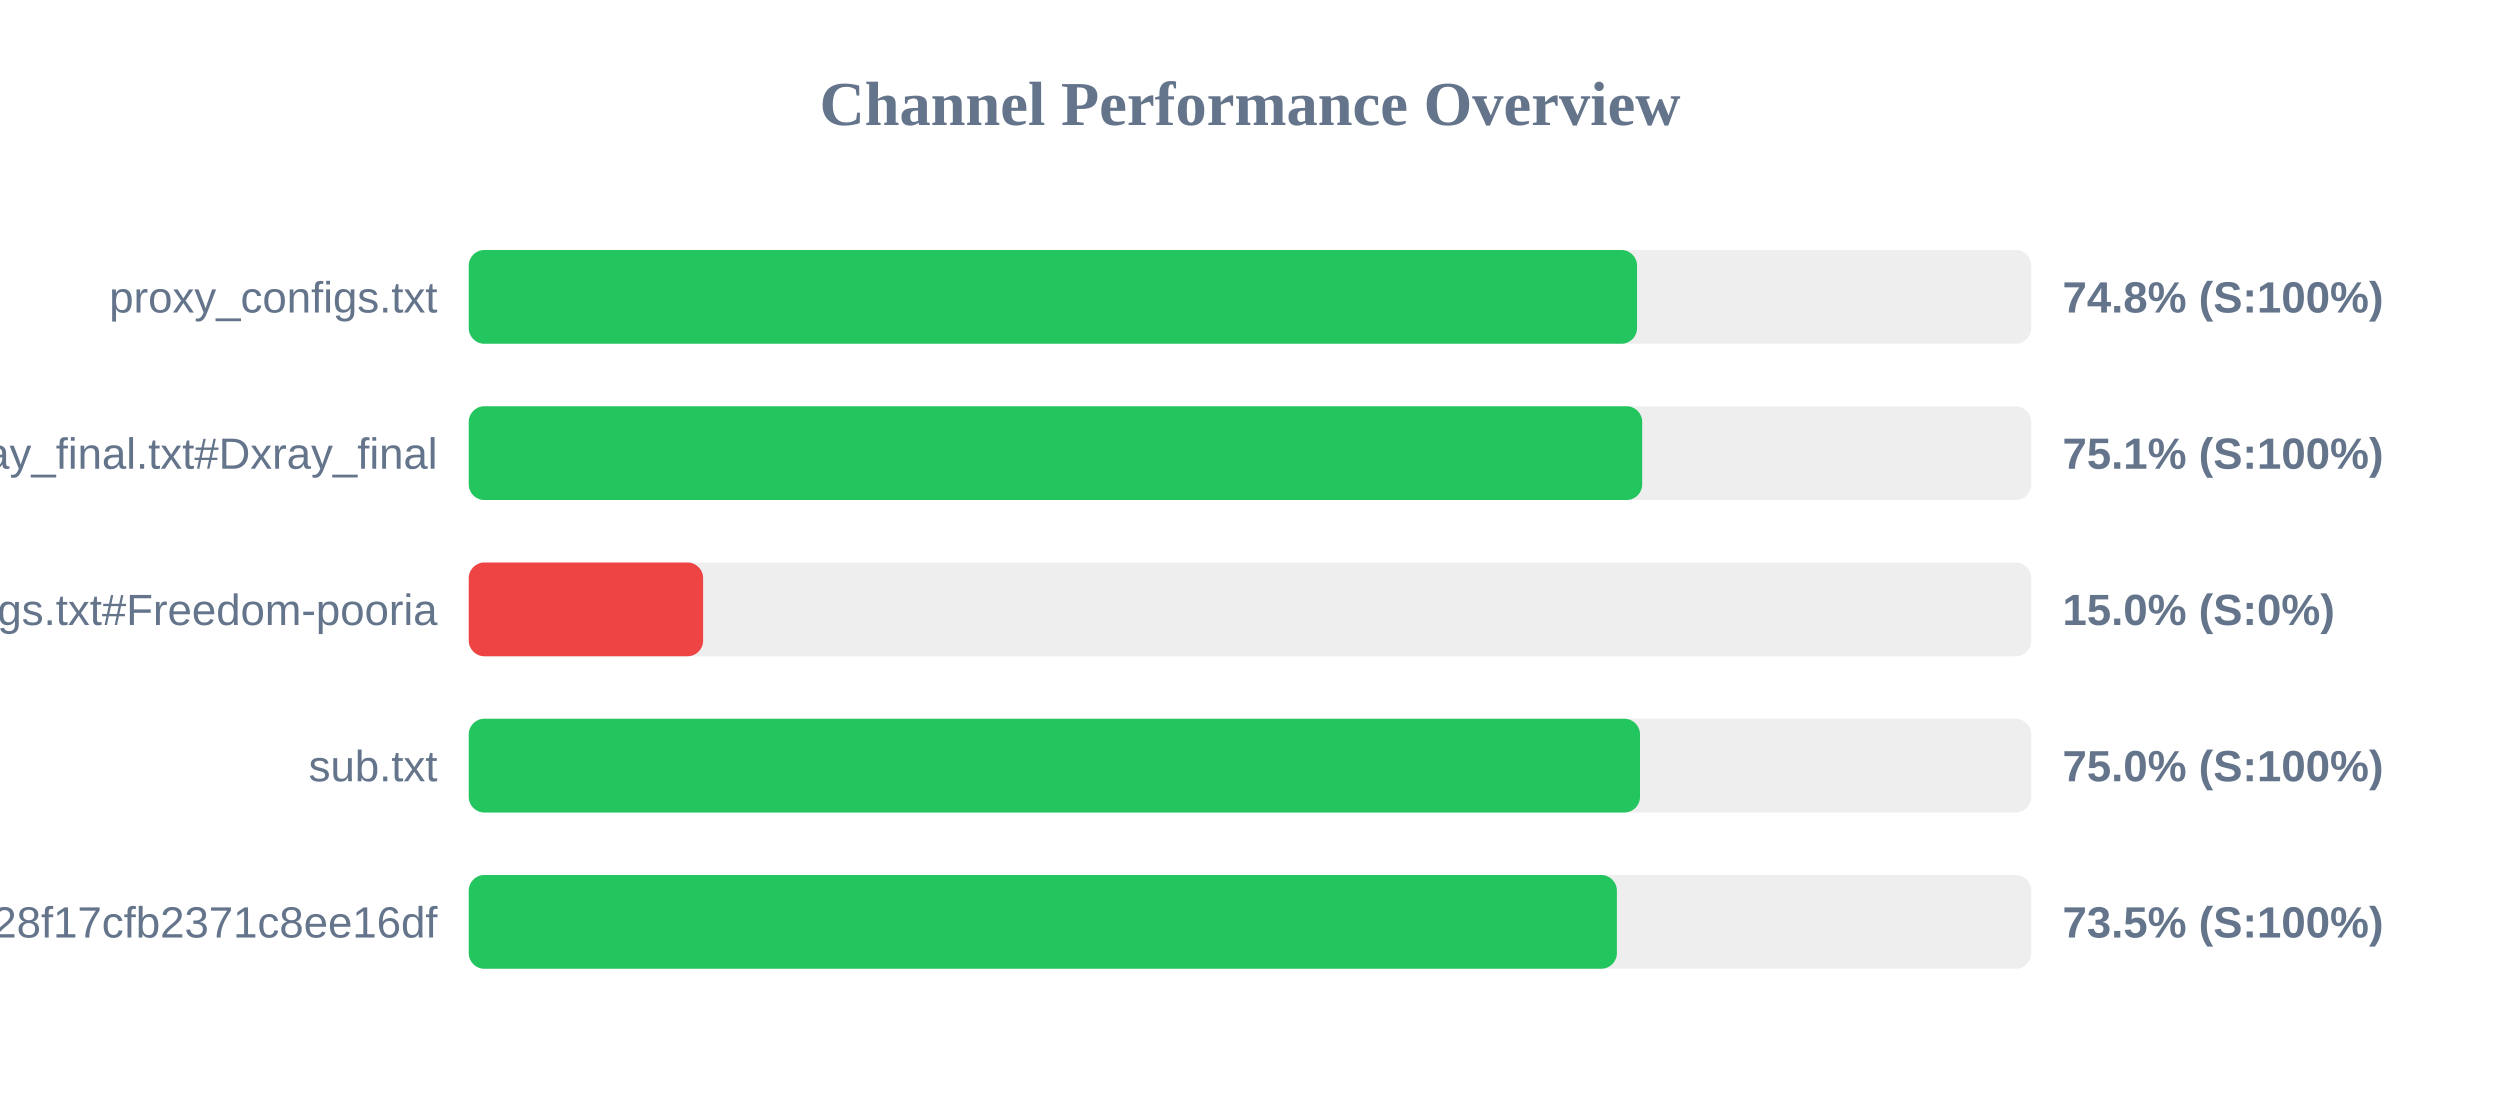
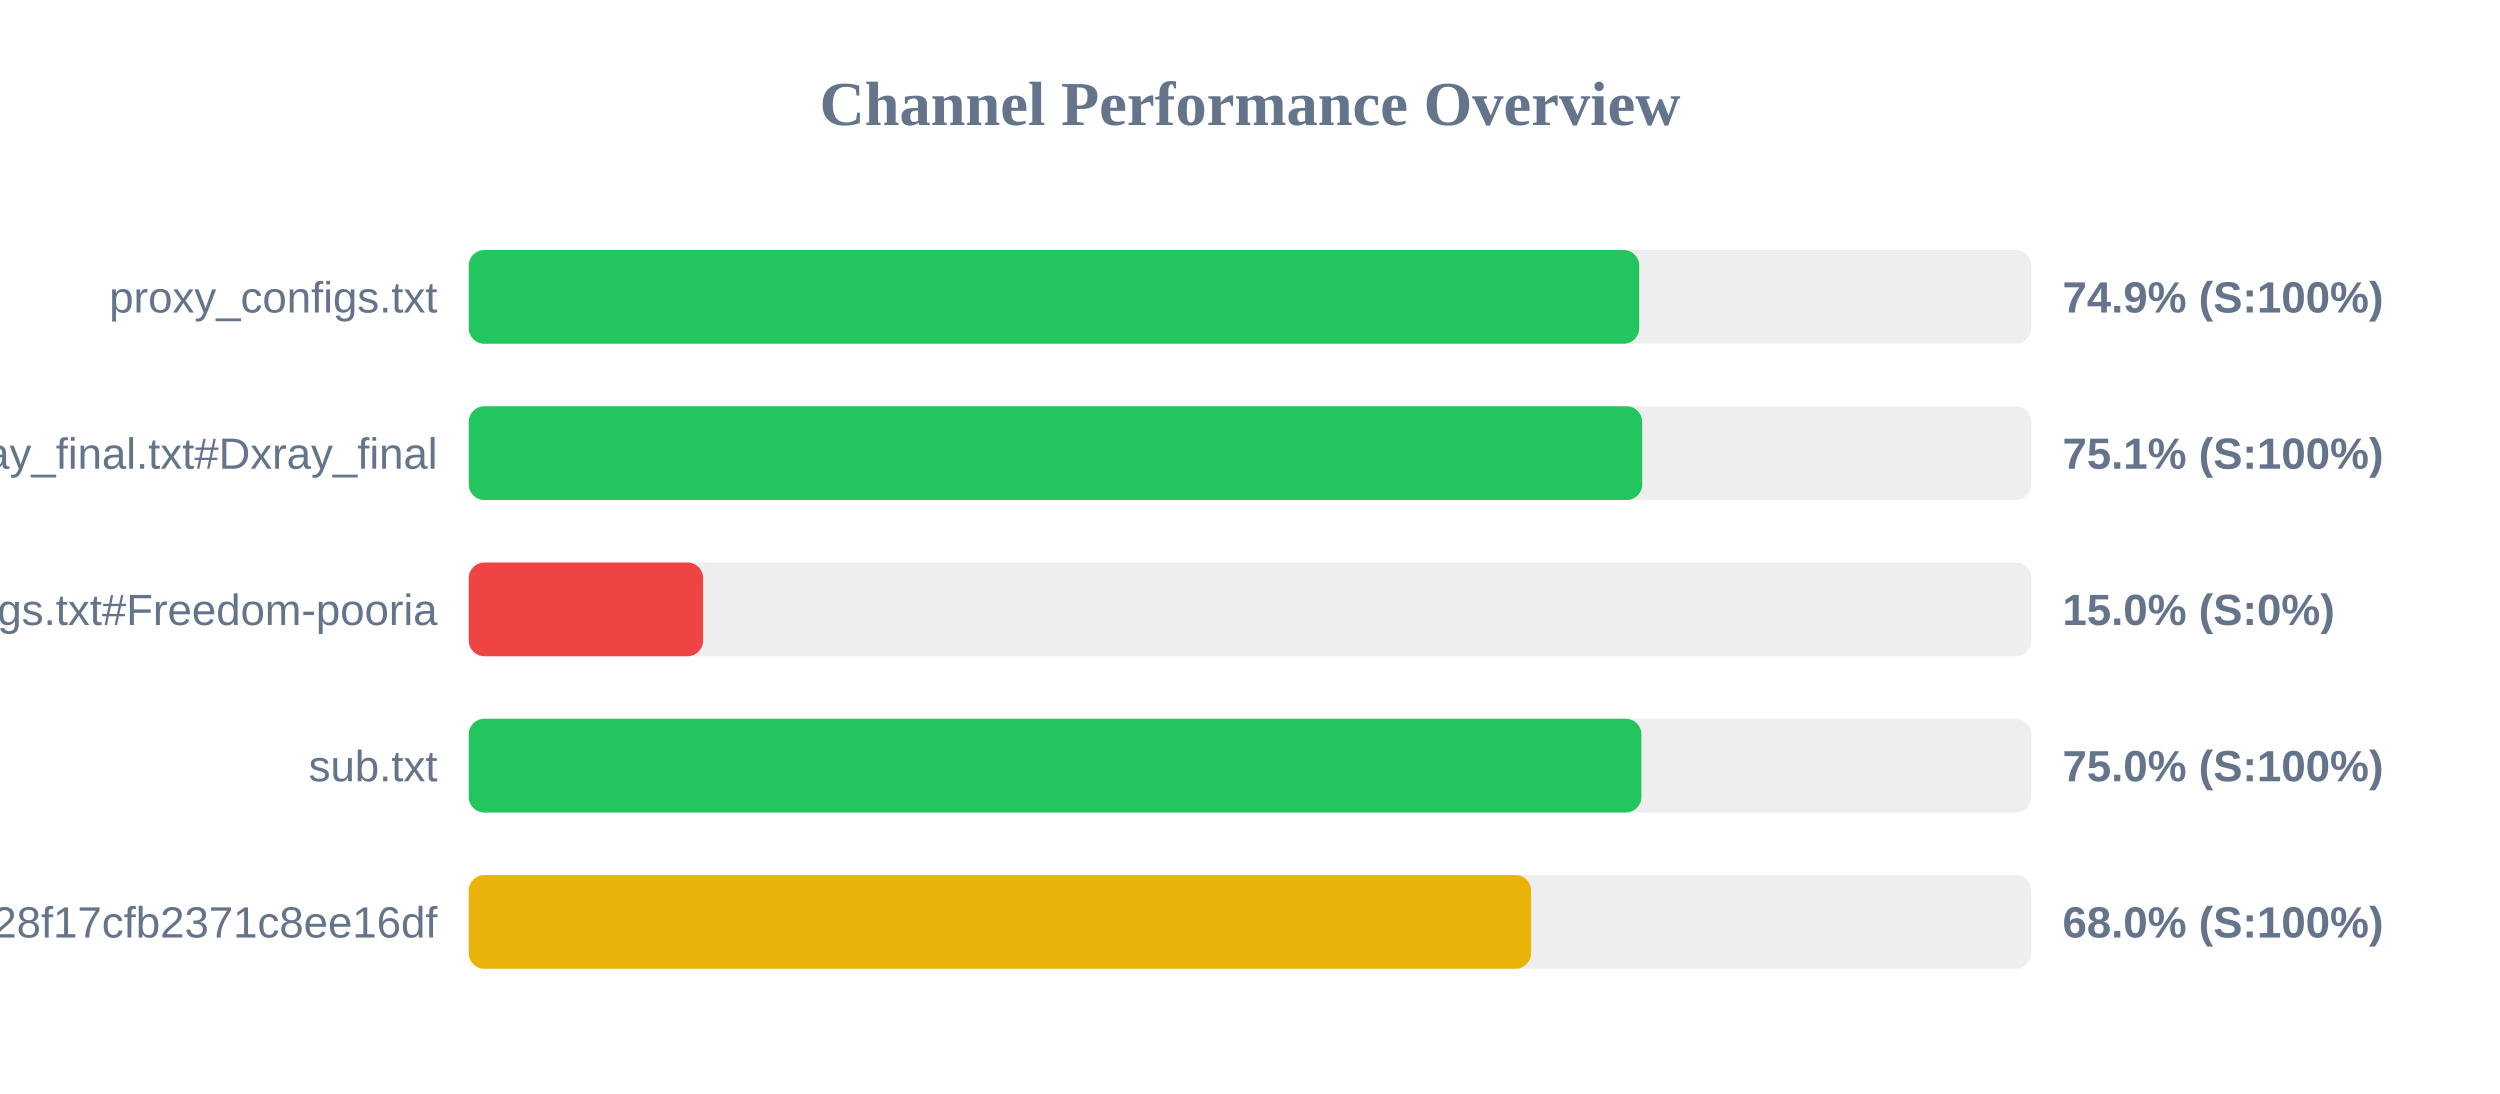
<svg xmlns="http://www.w3.org/2000/svg" width="800" height="350" version="1.1">
  <style>
        .row { font: 14px Arial; fill: #64748b; }
        .score { font: bold 14px Arial; fill: #64748b; }
    </style>
  <text x="400" y="40" text-anchor="middle" font-size="20px" font-weight="bold" fill="#64748b">Channel Performance Overview</text>
  <rect x="150" y="80" width="500" height="30" fill="#eee" rx="5" />
-   <rect x="150" y="80" width="373.85" height="30" fill="#22c55e" rx="5" />
+   <rect x="150" y="80" width="374.55" height="30" fill="#22c55e" rx="5" />
  <text x="140" y="100" text-anchor="end" class="row">proxy_configs.txt</text>
-   <text x="660" y="100" text-anchor="start" class="score">74.8% (S:100%)</text>
+   <text x="660" y="100" text-anchor="start" class="score">74.9% (S:100%)</text>
  <rect x="150" y="130" width="500" height="30" fill="#eee" rx="5" />
  <rect x="150" y="130" width="375.5" height="30" fill="#22c55e" rx="5" />
  <text x="140" y="150" text-anchor="end" class="row">xray_final.txt#Dxray_final</text>
  <text x="660" y="150" text-anchor="start" class="score">75.1% (S:100%)</text>
  <rect x="150" y="180" width="500" height="30" fill="#eee" rx="5" />
  <rect x="150" y="180" width="75.0" height="30" fill="#ef4444" rx="5" />
  <text x="140" y="200" text-anchor="end" class="row">v2ray_configs.txt#Freedom-pooria</text>
  <text x="660" y="200" text-anchor="start" class="score">15.0% (S:0%)</text>
  <rect x="150" y="230" width="500" height="30" fill="#eee" rx="5" />
-   <rect x="150" y="230" width="374.8" height="30" fill="#22c55e" rx="5" />
+   <rect x="150" y="230" width="375.25" height="30" fill="#22c55e" rx="5" />
  <text x="140" y="250" text-anchor="end" class="row">sub.txt</text>
  <text x="660" y="250" text-anchor="start" class="score">75.0% (S:100%)</text>
  <rect x="150" y="280" width="500" height="30" fill="#eee" rx="5" />
-   <rect x="150" y="280" width="367.4" height="30" fill="#22c55e" rx="5" />
+   <rect x="150" y="280" width="339.95" height="30" fill="#eab308" rx="5" />
  <text x="140" y="300" text-anchor="end" class="row">?token=fedfed7b41b828f17cfb2371c8ee16df</text>
-   <text x="660" y="300" text-anchor="start" class="score">73.5% (S:100%)</text>
+   <text x="660" y="300" text-anchor="start" class="score">68.0% (S:100%)</text>
</svg>
